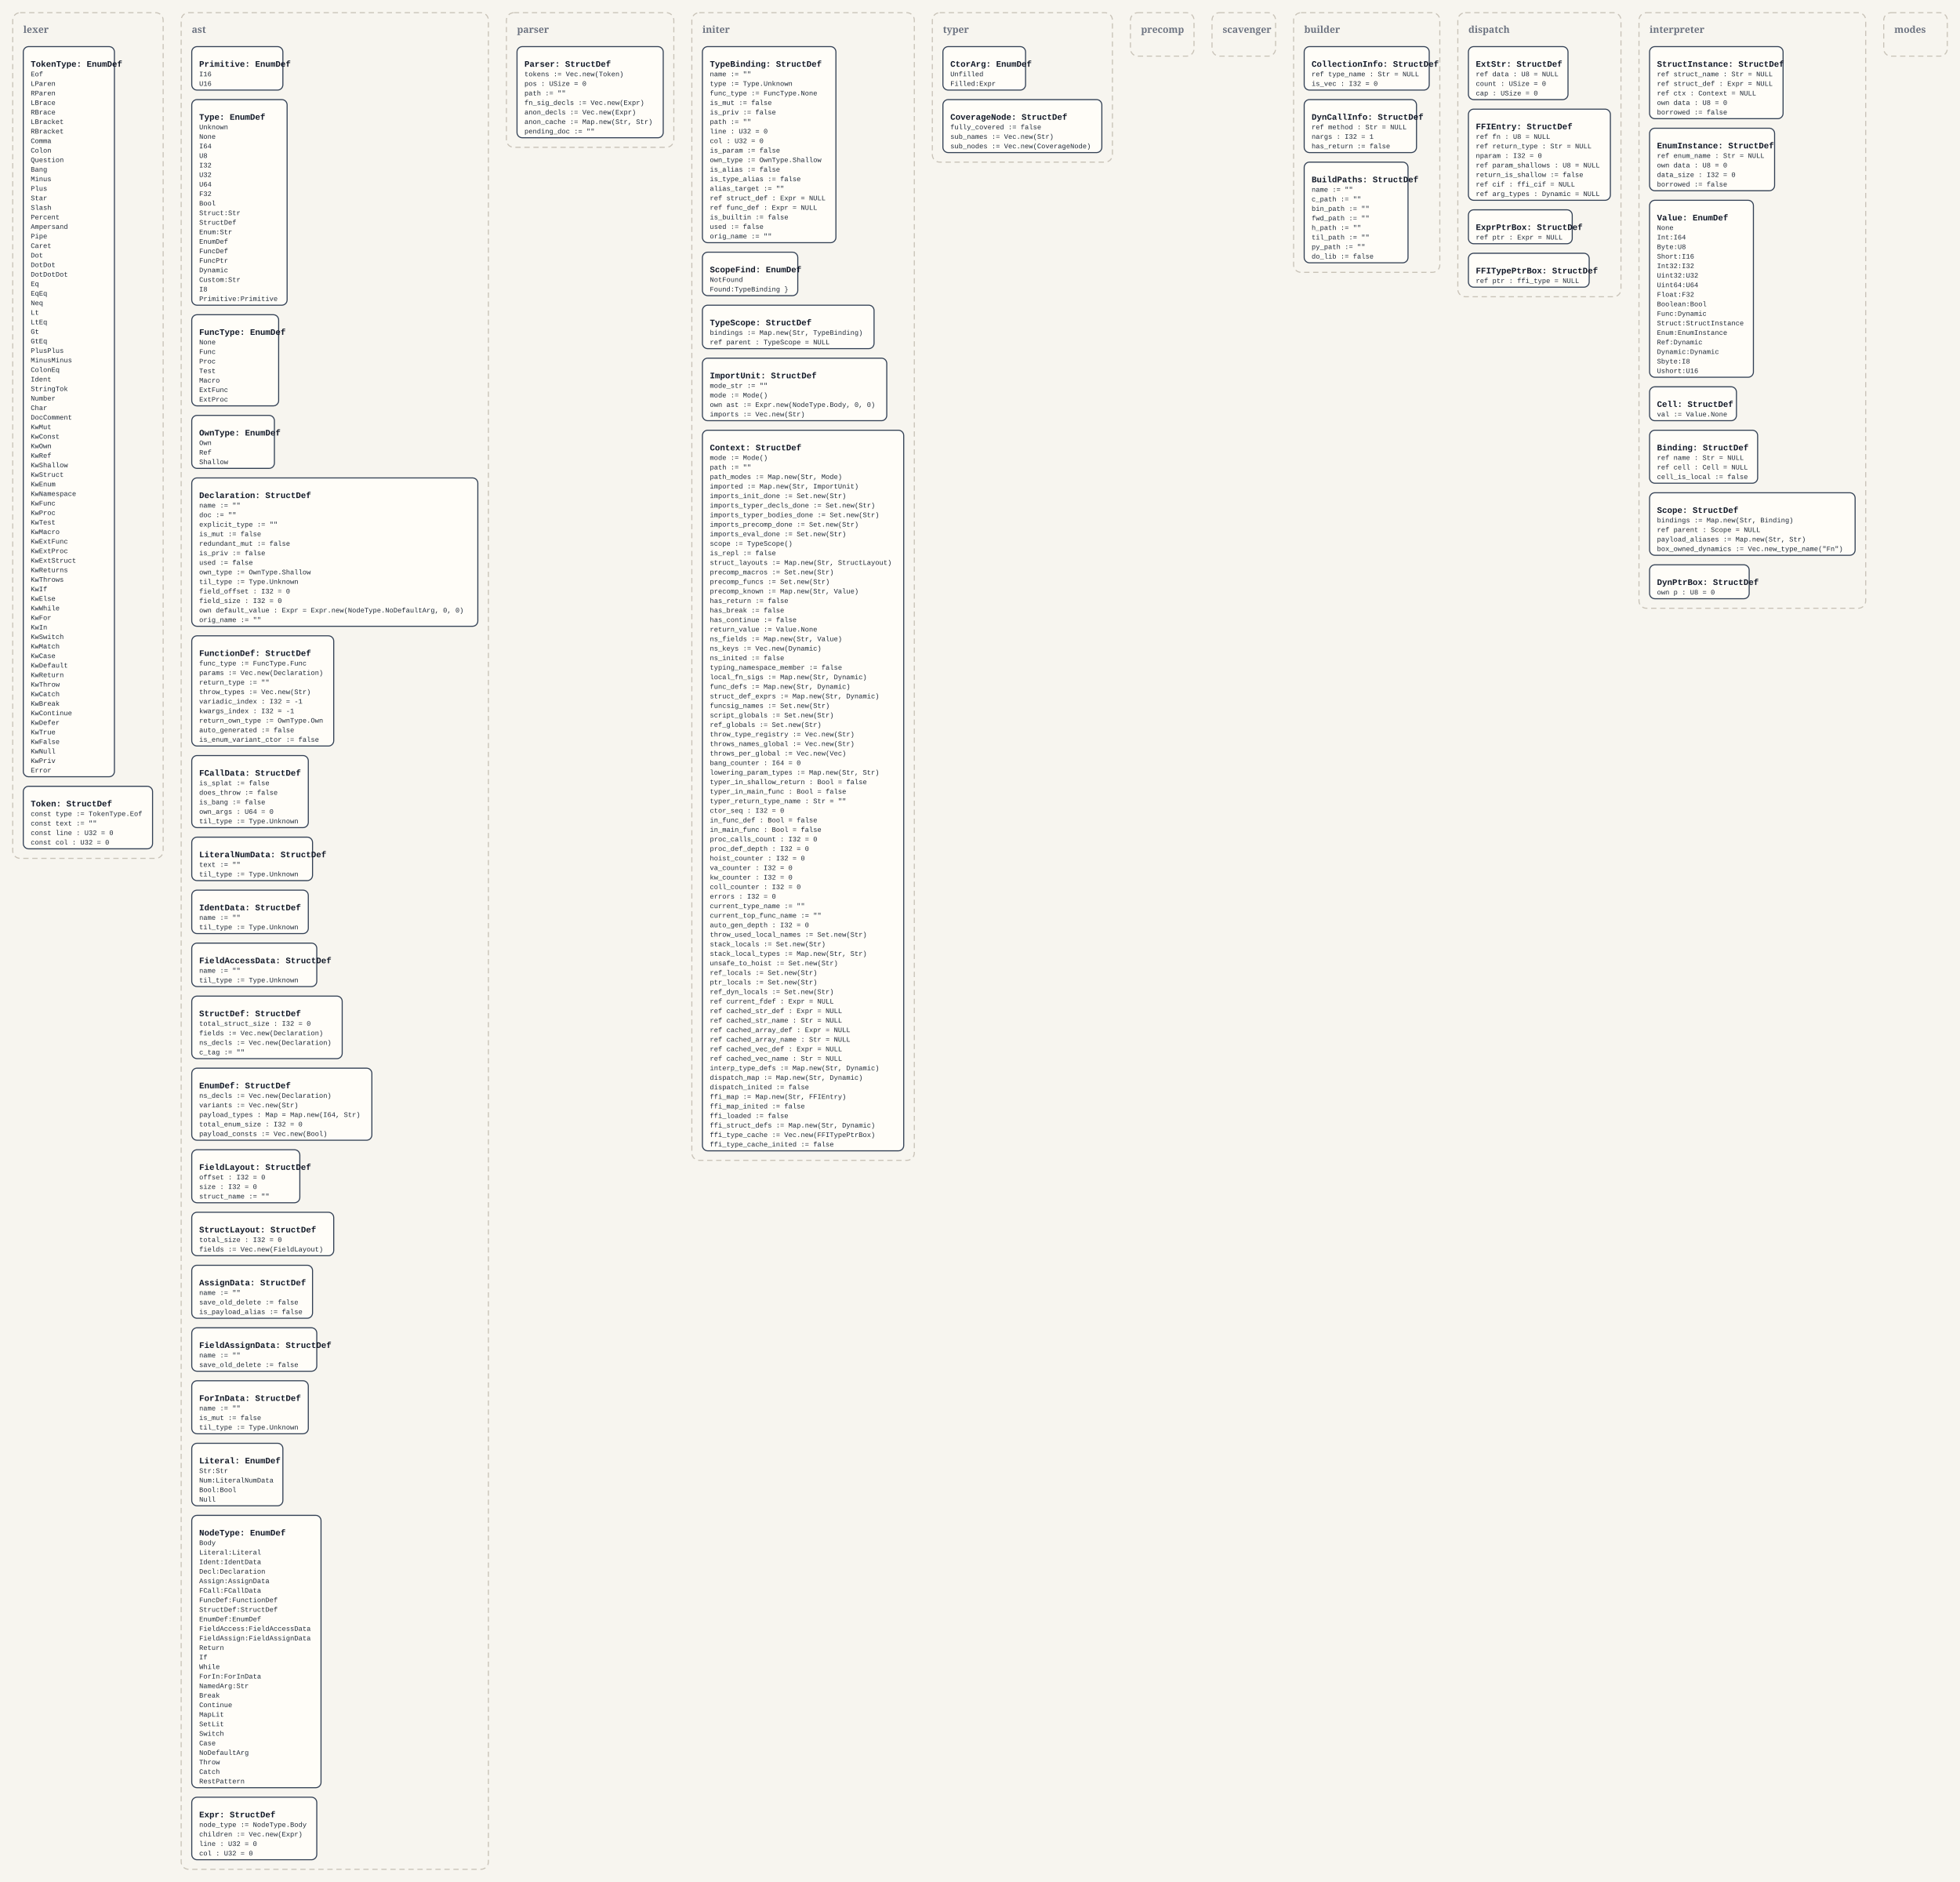
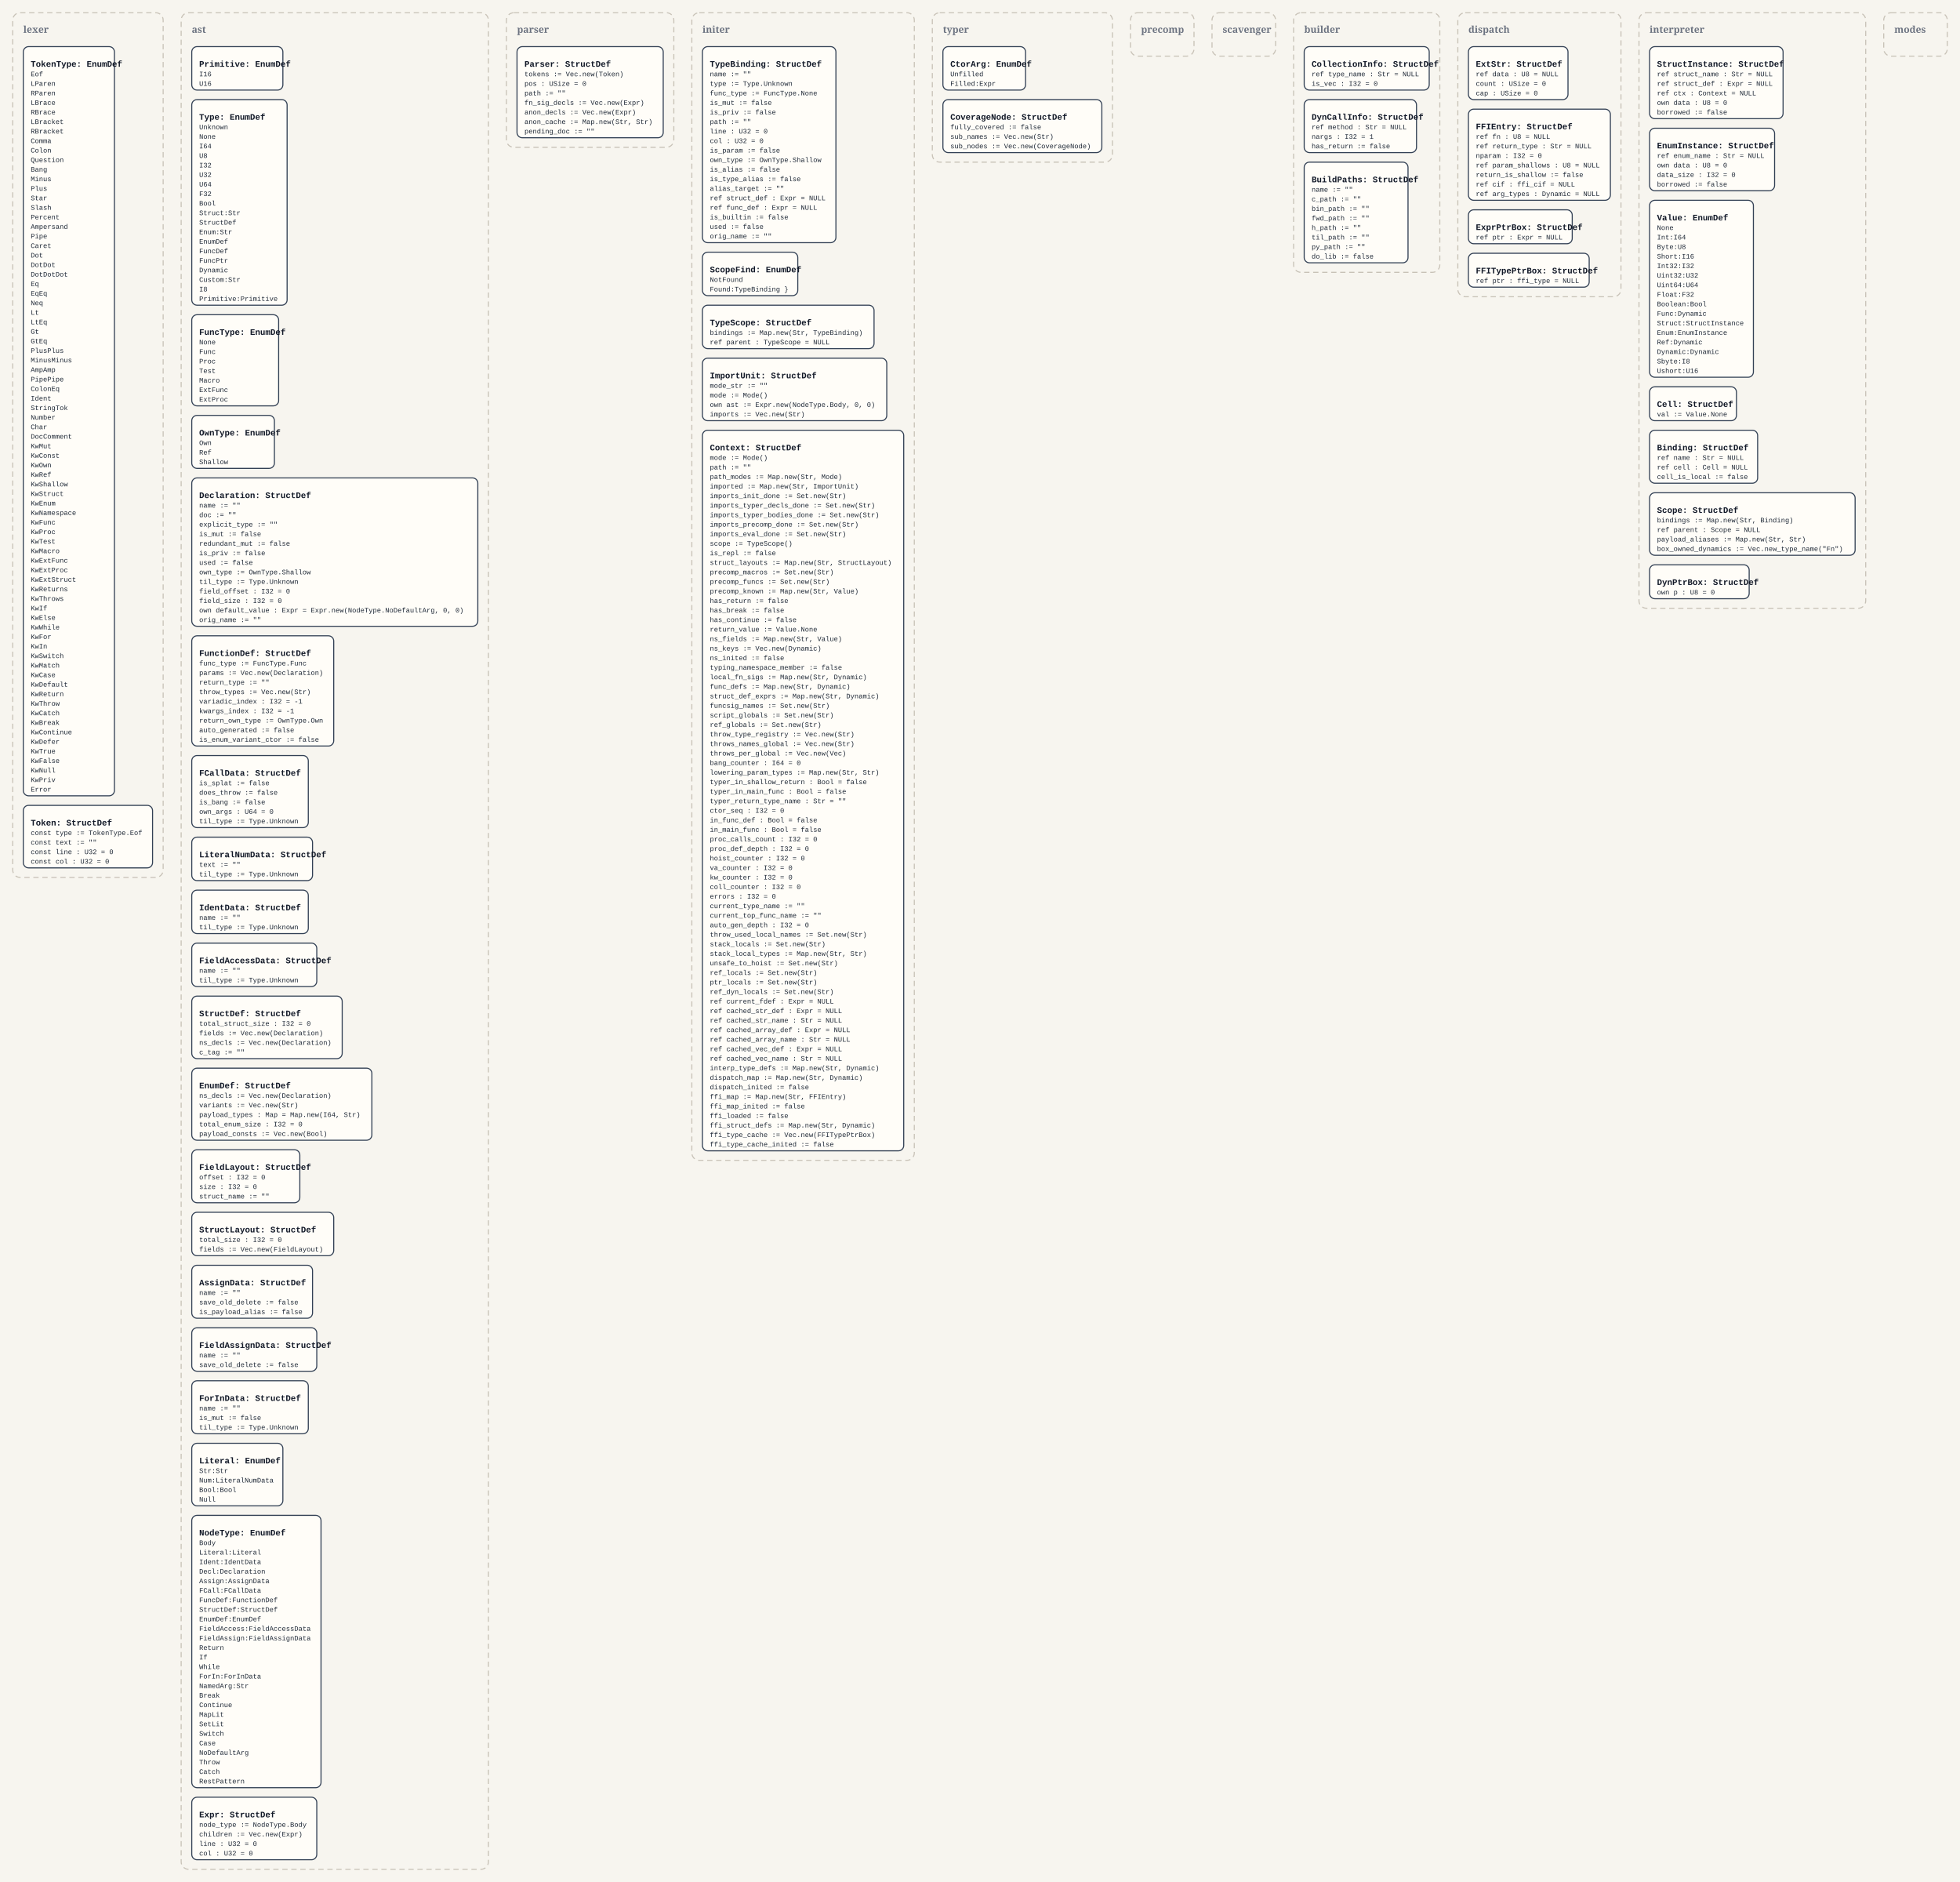
<svg xmlns="http://www.w3.org/2000/svg" width="3700" height="3552" viewBox="0 0 3700 3552">
  <defs>
    <style>
      .bg { fill: #f7f5ef; }
      .panel { fill: none; stroke: #c8c2b7; stroke-width: 2; stroke-dasharray: 10 7; }
      .panel-label { font: 700 18px Georgia, serif; fill: #6b7280; }
      .box { fill: #fffdf8; stroke: #334155; stroke-width: 2; }
      .title { font: 700 16px 'Courier New', monospace; fill: #111827; }
      .line { font: 13px 'Courier New', monospace; fill: #1f2937; }
    </style>
  </defs>
  <rect class="bg" x="0" y="0" width="3700" height="3552" />
-   <rect x="24" y="24" width="284" height="1596" rx="14" ry="14" class="panel" />
+   <rect x="24" y="24" width="284" height="1632" rx="14" ry="14" class="panel" />
  <text x="44" y="62" class="panel-label">lexer</text>
-   <rect x="44" y="88" width="172" height="1378" rx="10" ry="10" class="box" />
+   <rect x="44" y="88" width="172" height="1414" rx="10" ry="10" class="box" />
  <text x="58" y="126" class="title">TokenType: EnumDef</text>
  <text x="58" y="144" class="line">Eof</text>
  <text x="58" y="162" class="line">LParen</text>
  <text x="58" y="180" class="line">RParen</text>
  <text x="58" y="198" class="line">LBrace</text>
  <text x="58" y="216" class="line">RBrace</text>
  <text x="58" y="234" class="line">LBracket</text>
  <text x="58" y="252" class="line">RBracket</text>
  <text x="58" y="270" class="line">Comma</text>
  <text x="58" y="288" class="line">Colon</text>
  <text x="58" y="306" class="line">Question</text>
  <text x="58" y="324" class="line">Bang</text>
  <text x="58" y="342" class="line">Minus</text>
  <text x="58" y="360" class="line">Plus</text>
  <text x="58" y="378" class="line">Star</text>
  <text x="58" y="396" class="line">Slash</text>
  <text x="58" y="414" class="line">Percent</text>
  <text x="58" y="432" class="line">Ampersand</text>
  <text x="58" y="450" class="line">Pipe</text>
  <text x="58" y="468" class="line">Caret</text>
  <text x="58" y="486" class="line">Dot</text>
  <text x="58" y="504" class="line">DotDot</text>
  <text x="58" y="522" class="line">DotDotDot</text>
  <text x="58" y="540" class="line">Eq</text>
  <text x="58" y="558" class="line">EqEq</text>
  <text x="58" y="576" class="line">Neq</text>
  <text x="58" y="594" class="line">Lt</text>
  <text x="58" y="612" class="line">LtEq</text>
  <text x="58" y="630" class="line">Gt</text>
  <text x="58" y="648" class="line">GtEq</text>
  <text x="58" y="666" class="line">PlusPlus</text>
  <text x="58" y="684" class="line">MinusMinus</text>
-   <text x="58" y="702" class="line">ColonEq</text>
-   <text x="58" y="720" class="line">Ident</text>
-   <text x="58" y="738" class="line">StringTok</text>
-   <text x="58" y="756" class="line">Number</text>
-   <text x="58" y="774" class="line">Char</text>
-   <text x="58" y="792" class="line">DocComment</text>
-   <text x="58" y="810" class="line">KwMut</text>
-   <text x="58" y="828" class="line">KwConst</text>
-   <text x="58" y="846" class="line">KwOwn</text>
-   <text x="58" y="864" class="line">KwRef</text>
-   <text x="58" y="882" class="line">KwShallow</text>
-   <text x="58" y="900" class="line">KwStruct</text>
-   <text x="58" y="918" class="line">KwEnum</text>
-   <text x="58" y="936" class="line">KwNamespace</text>
-   <text x="58" y="954" class="line">KwFunc</text>
-   <text x="58" y="972" class="line">KwProc</text>
-   <text x="58" y="990" class="line">KwTest</text>
-   <text x="58" y="1008" class="line">KwMacro</text>
-   <text x="58" y="1026" class="line">KwExtFunc</text>
-   <text x="58" y="1044" class="line">KwExtProc</text>
-   <text x="58" y="1062" class="line">KwExtStruct</text>
-   <text x="58" y="1080" class="line">KwReturns</text>
-   <text x="58" y="1098" class="line">KwThrows</text>
-   <text x="58" y="1116" class="line">KwIf</text>
-   <text x="58" y="1134" class="line">KwElse</text>
-   <text x="58" y="1152" class="line">KwWhile</text>
-   <text x="58" y="1170" class="line">KwFor</text>
-   <text x="58" y="1188" class="line">KwIn</text>
-   <text x="58" y="1206" class="line">KwSwitch</text>
-   <text x="58" y="1224" class="line">KwMatch</text>
-   <text x="58" y="1242" class="line">KwCase</text>
-   <text x="58" y="1260" class="line">KwDefault</text>
-   <text x="58" y="1278" class="line">KwReturn</text>
-   <text x="58" y="1296" class="line">KwThrow</text>
-   <text x="58" y="1314" class="line">KwCatch</text>
-   <text x="58" y="1332" class="line">KwBreak</text>
-   <text x="58" y="1350" class="line">KwContinue</text>
-   <text x="58" y="1368" class="line">KwDefer</text>
-   <text x="58" y="1386" class="line">KwTrue</text>
-   <text x="58" y="1404" class="line">KwFalse</text>
-   <text x="58" y="1422" class="line">KwNull</text>
-   <text x="58" y="1440" class="line">KwPriv</text>
-   <text x="58" y="1458" class="line">Error</text>
-   <rect x="44" y="1484" width="244" height="118" rx="10" ry="10" class="box" />
-   <text x="58" y="1522" class="title">Token: StructDef</text>
-   <text x="58" y="1540" class="line">const type := TokenType.Eof</text>
-   <text x="58" y="1558" class="line">const text := ""</text>
-   <text x="58" y="1576" class="line">const line : U32 = 0</text>
-   <text x="58" y="1594" class="line">const col : U32 = 0</text>
+   <text x="58" y="702" class="line">AmpAmp</text>
+   <text x="58" y="720" class="line">PipePipe</text>
+   <text x="58" y="738" class="line">ColonEq</text>
+   <text x="58" y="756" class="line">Ident</text>
+   <text x="58" y="774" class="line">StringTok</text>
+   <text x="58" y="792" class="line">Number</text>
+   <text x="58" y="810" class="line">Char</text>
+   <text x="58" y="828" class="line">DocComment</text>
+   <text x="58" y="846" class="line">KwMut</text>
+   <text x="58" y="864" class="line">KwConst</text>
+   <text x="58" y="882" class="line">KwOwn</text>
+   <text x="58" y="900" class="line">KwRef</text>
+   <text x="58" y="918" class="line">KwShallow</text>
+   <text x="58" y="936" class="line">KwStruct</text>
+   <text x="58" y="954" class="line">KwEnum</text>
+   <text x="58" y="972" class="line">KwNamespace</text>
+   <text x="58" y="990" class="line">KwFunc</text>
+   <text x="58" y="1008" class="line">KwProc</text>
+   <text x="58" y="1026" class="line">KwTest</text>
+   <text x="58" y="1044" class="line">KwMacro</text>
+   <text x="58" y="1062" class="line">KwExtFunc</text>
+   <text x="58" y="1080" class="line">KwExtProc</text>
+   <text x="58" y="1098" class="line">KwExtStruct</text>
+   <text x="58" y="1116" class="line">KwReturns</text>
+   <text x="58" y="1134" class="line">KwThrows</text>
+   <text x="58" y="1152" class="line">KwIf</text>
+   <text x="58" y="1170" class="line">KwElse</text>
+   <text x="58" y="1188" class="line">KwWhile</text>
+   <text x="58" y="1206" class="line">KwFor</text>
+   <text x="58" y="1224" class="line">KwIn</text>
+   <text x="58" y="1242" class="line">KwSwitch</text>
+   <text x="58" y="1260" class="line">KwMatch</text>
+   <text x="58" y="1278" class="line">KwCase</text>
+   <text x="58" y="1296" class="line">KwDefault</text>
+   <text x="58" y="1314" class="line">KwReturn</text>
+   <text x="58" y="1332" class="line">KwThrow</text>
+   <text x="58" y="1350" class="line">KwCatch</text>
+   <text x="58" y="1368" class="line">KwBreak</text>
+   <text x="58" y="1386" class="line">KwContinue</text>
+   <text x="58" y="1404" class="line">KwDefer</text>
+   <text x="58" y="1422" class="line">KwTrue</text>
+   <text x="58" y="1440" class="line">KwFalse</text>
+   <text x="58" y="1458" class="line">KwNull</text>
+   <text x="58" y="1476" class="line">KwPriv</text>
+   <text x="58" y="1494" class="line">Error</text>
+   <rect x="44" y="1520" width="244" height="118" rx="10" ry="10" class="box" />
+   <text x="58" y="1558" class="title">Token: StructDef</text>
+   <text x="58" y="1576" class="line">const type := TokenType.Eof</text>
+   <text x="58" y="1594" class="line">const text := ""</text>
+   <text x="58" y="1612" class="line">const line : U32 = 0</text>
+   <text x="58" y="1630" class="line">const col : U32 = 0</text>
  <rect x="342" y="24" width="580" height="3504" rx="14" ry="14" class="panel" />
  <text x="362" y="62" class="panel-label">ast</text>
  <rect x="362" y="88" width="172" height="82" rx="10" ry="10" class="box" />
  <text x="376" y="126" class="title">Primitive: EnumDef</text>
  <text x="376" y="144" class="line">I16</text>
  <text x="376" y="162" class="line">U16</text>
  <rect x="362" y="188" width="180" height="388" rx="10" ry="10" class="box" />
  <text x="376" y="226" class="title">Type: EnumDef</text>
  <text x="376" y="244" class="line">Unknown</text>
  <text x="376" y="262" class="line">None</text>
  <text x="376" y="280" class="line">I64</text>
  <text x="376" y="298" class="line">U8</text>
  <text x="376" y="316" class="line">I32</text>
  <text x="376" y="334" class="line">U32</text>
  <text x="376" y="352" class="line">U64</text>
  <text x="376" y="370" class="line">F32</text>
  <text x="376" y="388" class="line">Bool</text>
  <text x="376" y="406" class="line">Struct:Str</text>
  <text x="376" y="424" class="line">StructDef</text>
  <text x="376" y="442" class="line">Enum:Str</text>
  <text x="376" y="460" class="line">EnumDef</text>
  <text x="376" y="478" class="line">FuncDef</text>
  <text x="376" y="496" class="line">FuncPtr</text>
  <text x="376" y="514" class="line">Dynamic</text>
  <text x="376" y="532" class="line">Custom:Str</text>
  <text x="376" y="550" class="line">I8</text>
  <text x="376" y="568" class="line">Primitive:Primitive</text>
  <rect x="362" y="594" width="164" height="172" rx="10" ry="10" class="box" />
  <text x="376" y="632" class="title">FuncType: EnumDef</text>
  <text x="376" y="650" class="line">None</text>
  <text x="376" y="668" class="line">Func</text>
  <text x="376" y="686" class="line">Proc</text>
  <text x="376" y="704" class="line">Test</text>
  <text x="376" y="722" class="line">Macro</text>
  <text x="376" y="740" class="line">ExtFunc</text>
  <text x="376" y="758" class="line">ExtProc</text>
  <rect x="362" y="784" width="156" height="100" rx="10" ry="10" class="box" />
  <text x="376" y="822" class="title">OwnType: EnumDef</text>
  <text x="376" y="840" class="line">Own</text>
  <text x="376" y="858" class="line">Ref</text>
  <text x="376" y="876" class="line">Shallow</text>
  <rect x="362" y="902" width="540" height="280" rx="10" ry="10" class="box" />
  <text x="376" y="940" class="title">Declaration: StructDef</text>
  <text x="376" y="958" class="line">name := ""</text>
  <text x="376" y="976" class="line">doc := ""</text>
  <text x="376" y="994" class="line">explicit_type := ""</text>
  <text x="376" y="1012" class="line">is_mut := false</text>
  <text x="376" y="1030" class="line">redundant_mut := false</text>
  <text x="376" y="1048" class="line">is_priv := false</text>
  <text x="376" y="1066" class="line">used := false</text>
  <text x="376" y="1084" class="line">own_type := OwnType.Shallow</text>
  <text x="376" y="1102" class="line">til_type := Type.Unknown</text>
  <text x="376" y="1120" class="line">field_offset : I32 = 0</text>
  <text x="376" y="1138" class="line">field_size : I32 = 0</text>
  <text x="376" y="1156" class="line">own default_value : Expr = Expr.new(NodeType.NoDefaultArg, 0, 0)</text>
  <text x="376" y="1174" class="line">orig_name := ""</text>
  <rect x="362" y="1200" width="268" height="208" rx="10" ry="10" class="box" />
  <text x="376" y="1238" class="title">FunctionDef: StructDef</text>
  <text x="376" y="1256" class="line">func_type := FuncType.Func</text>
  <text x="376" y="1274" class="line">params := Vec.new(Declaration)</text>
  <text x="376" y="1292" class="line">return_type := ""</text>
  <text x="376" y="1310" class="line">throw_types := Vec.new(Str)</text>
  <text x="376" y="1328" class="line">variadic_index : I32 = -1</text>
  <text x="376" y="1346" class="line">kwargs_index : I32 = -1</text>
  <text x="376" y="1364" class="line">return_own_type := OwnType.Own</text>
  <text x="376" y="1382" class="line">auto_generated := false</text>
  <text x="376" y="1400" class="line">is_enum_variant_ctor := false</text>
  <rect x="362" y="1426" width="220" height="136" rx="10" ry="10" class="box" />
  <text x="376" y="1464" class="title">FCallData: StructDef</text>
  <text x="376" y="1482" class="line">is_splat := false</text>
  <text x="376" y="1500" class="line">does_throw := false</text>
  <text x="376" y="1518" class="line">is_bang := false</text>
  <text x="376" y="1536" class="line">own_args : U64 = 0</text>
  <text x="376" y="1554" class="line">til_type := Type.Unknown</text>
  <rect x="362" y="1580" width="228" height="82" rx="10" ry="10" class="box" />
  <text x="376" y="1618" class="title">LiteralNumData: StructDef</text>
  <text x="376" y="1636" class="line">text := ""</text>
  <text x="376" y="1654" class="line">til_type := Type.Unknown</text>
  <rect x="362" y="1680" width="220" height="82" rx="10" ry="10" class="box" />
  <text x="376" y="1718" class="title">IdentData: StructDef</text>
  <text x="376" y="1736" class="line">name := ""</text>
  <text x="376" y="1754" class="line">til_type := Type.Unknown</text>
  <rect x="362" y="1780" width="236" height="82" rx="10" ry="10" class="box" />
  <text x="376" y="1818" class="title">FieldAccessData: StructDef</text>
  <text x="376" y="1836" class="line">name := ""</text>
  <text x="376" y="1854" class="line">til_type := Type.Unknown</text>
  <rect x="362" y="1880" width="284" height="118" rx="10" ry="10" class="box" />
  <text x="376" y="1918" class="title">StructDef: StructDef</text>
  <text x="376" y="1936" class="line">total_struct_size : I32 = 0</text>
  <text x="376" y="1954" class="line">fields := Vec.new(Declaration)</text>
  <text x="376" y="1972" class="line">ns_decls := Vec.new(Declaration)</text>
  <text x="376" y="1990" class="line">c_tag := ""</text>
  <rect x="362" y="2016" width="340" height="136" rx="10" ry="10" class="box" />
  <text x="376" y="2054" class="title">EnumDef: StructDef</text>
  <text x="376" y="2072" class="line">ns_decls := Vec.new(Declaration)</text>
  <text x="376" y="2090" class="line">variants := Vec.new(Str)</text>
  <text x="376" y="2108" class="line">payload_types : Map = Map.new(I64, Str)</text>
  <text x="376" y="2126" class="line">total_enum_size : I32 = 0</text>
  <text x="376" y="2144" class="line">payload_consts := Vec.new(Bool)</text>
  <rect x="362" y="2170" width="204" height="100" rx="10" ry="10" class="box" />
  <text x="376" y="2208" class="title">FieldLayout: StructDef</text>
  <text x="376" y="2226" class="line">offset : I32 = 0</text>
  <text x="376" y="2244" class="line">size : I32 = 0</text>
  <text x="376" y="2262" class="line">struct_name := ""</text>
  <rect x="362" y="2288" width="268" height="82" rx="10" ry="10" class="box" />
  <text x="376" y="2326" class="title">StructLayout: StructDef</text>
  <text x="376" y="2344" class="line">total_size : I32 = 0</text>
  <text x="376" y="2362" class="line">fields := Vec.new(FieldLayout)</text>
  <rect x="362" y="2388" width="228" height="100" rx="10" ry="10" class="box" />
  <text x="376" y="2426" class="title">AssignData: StructDef</text>
  <text x="376" y="2444" class="line">name := ""</text>
  <text x="376" y="2462" class="line">save_old_delete := false</text>
  <text x="376" y="2480" class="line">is_payload_alias := false</text>
  <rect x="362" y="2506" width="236" height="82" rx="10" ry="10" class="box" />
  <text x="376" y="2544" class="title">FieldAssignData: StructDef</text>
  <text x="376" y="2562" class="line">name := ""</text>
  <text x="376" y="2580" class="line">save_old_delete := false</text>
  <rect x="362" y="2606" width="220" height="100" rx="10" ry="10" class="box" />
  <text x="376" y="2644" class="title">ForInData: StructDef</text>
  <text x="376" y="2662" class="line">name := ""</text>
  <text x="376" y="2680" class="line">is_mut := false</text>
  <text x="376" y="2698" class="line">til_type := Type.Unknown</text>
  <rect x="362" y="2724" width="172" height="118" rx="10" ry="10" class="box" />
  <text x="376" y="2762" class="title">Literal: EnumDef</text>
  <text x="376" y="2780" class="line">Str:Str</text>
  <text x="376" y="2798" class="line">Num:LiteralNumData</text>
  <text x="376" y="2816" class="line">Bool:Bool</text>
  <text x="376" y="2834" class="line">Null</text>
  <rect x="362" y="2860" width="244" height="514" rx="10" ry="10" class="box" />
  <text x="376" y="2898" class="title">NodeType: EnumDef</text>
  <text x="376" y="2916" class="line">Body</text>
  <text x="376" y="2934" class="line">Literal:Literal</text>
  <text x="376" y="2952" class="line">Ident:IdentData</text>
  <text x="376" y="2970" class="line">Decl:Declaration</text>
  <text x="376" y="2988" class="line">Assign:AssignData</text>
  <text x="376" y="3006" class="line">FCall:FCallData</text>
  <text x="376" y="3024" class="line">FuncDef:FunctionDef</text>
  <text x="376" y="3042" class="line">StructDef:StructDef</text>
  <text x="376" y="3060" class="line">EnumDef:EnumDef</text>
  <text x="376" y="3078" class="line">FieldAccess:FieldAccessData</text>
  <text x="376" y="3096" class="line">FieldAssign:FieldAssignData</text>
  <text x="376" y="3114" class="line">Return</text>
  <text x="376" y="3132" class="line">If</text>
  <text x="376" y="3150" class="line">While</text>
  <text x="376" y="3168" class="line">ForIn:ForInData</text>
  <text x="376" y="3186" class="line">NamedArg:Str</text>
  <text x="376" y="3204" class="line">Break</text>
  <text x="376" y="3222" class="line">Continue</text>
  <text x="376" y="3240" class="line">MapLit</text>
  <text x="376" y="3258" class="line">SetLit</text>
  <text x="376" y="3276" class="line">Switch</text>
  <text x="376" y="3294" class="line">Case</text>
  <text x="376" y="3312" class="line">NoDefaultArg</text>
  <text x="376" y="3330" class="line">Throw</text>
  <text x="376" y="3348" class="line">Catch</text>
  <text x="376" y="3366" class="line">RestPattern</text>
  <rect x="362" y="3392" width="236" height="118" rx="10" ry="10" class="box" />
  <text x="376" y="3430" class="title">Expr: StructDef</text>
  <text x="376" y="3448" class="line">node_type := NodeType.Body</text>
  <text x="376" y="3466" class="line">children := Vec.new(Expr)</text>
  <text x="376" y="3484" class="line">line : U32 = 0</text>
  <text x="376" y="3502" class="line">col : U32 = 0</text>
  <rect x="956" y="24" width="316" height="254" rx="14" ry="14" class="panel" />
  <text x="976" y="62" class="panel-label">parser</text>
  <rect x="976" y="88" width="276" height="172" rx="10" ry="10" class="box" />
  <text x="990" y="126" class="title">Parser: StructDef</text>
  <text x="990" y="144" class="line">tokens := Vec.new(Token)</text>
  <text x="990" y="162" class="line">pos : USize = 0</text>
  <text x="990" y="180" class="line">path := ""</text>
  <text x="990" y="198" class="line">fn_sig_decls := Vec.new(Expr)</text>
  <text x="990" y="216" class="line">anon_decls := Vec.new(Expr)</text>
  <text x="990" y="234" class="line">anon_cache := Map.new(Str, Str)</text>
  <text x="990" y="252" class="line">pending_doc := ""</text>
  <rect x="1306" y="24" width="420" height="2166" rx="14" ry="14" class="panel" />
  <text x="1326" y="62" class="panel-label">initer</text>
  <rect x="1326" y="88" width="252" height="370" rx="10" ry="10" class="box" />
  <text x="1340" y="126" class="title">TypeBinding: StructDef</text>
  <text x="1340" y="144" class="line">name := ""</text>
  <text x="1340" y="162" class="line">type := Type.Unknown</text>
  <text x="1340" y="180" class="line">func_type := FuncType.None</text>
  <text x="1340" y="198" class="line">is_mut := false</text>
  <text x="1340" y="216" class="line">is_priv := false</text>
  <text x="1340" y="234" class="line">path := ""</text>
  <text x="1340" y="252" class="line">line : U32 = 0</text>
  <text x="1340" y="270" class="line">col : U32 = 0</text>
  <text x="1340" y="288" class="line">is_param := false</text>
  <text x="1340" y="306" class="line">own_type := OwnType.Shallow</text>
  <text x="1340" y="324" class="line">is_alias := false</text>
  <text x="1340" y="342" class="line">is_type_alias := false</text>
  <text x="1340" y="360" class="line">alias_target := ""</text>
  <text x="1340" y="378" class="line">ref struct_def : Expr = NULL</text>
  <text x="1340" y="396" class="line">ref func_def : Expr = NULL</text>
  <text x="1340" y="414" class="line">is_builtin := false</text>
  <text x="1340" y="432" class="line">used := false</text>
  <text x="1340" y="450" class="line">orig_name := ""</text>
  <rect x="1326" y="476" width="180" height="82" rx="10" ry="10" class="box" />
  <text x="1340" y="514" class="title">ScopeFind: EnumDef</text>
  <text x="1340" y="532" class="line">NotFound</text>
  <text x="1340" y="550" class="line">Found:TypeBinding }</text>
  <rect x="1326" y="576" width="324" height="82" rx="10" ry="10" class="box" />
  <text x="1340" y="614" class="title">TypeScope: StructDef</text>
  <text x="1340" y="632" class="line">bindings := Map.new(Str, TypeBinding)</text>
  <text x="1340" y="650" class="line">ref parent : TypeScope = NULL</text>
  <rect x="1326" y="676" width="348" height="118" rx="10" ry="10" class="box" />
  <text x="1340" y="714" class="title">ImportUnit: StructDef</text>
  <text x="1340" y="732" class="line">mode_str := ""</text>
  <text x="1340" y="750" class="line">mode := Mode()</text>
  <text x="1340" y="768" class="line">own ast := Expr.new(NodeType.Body, 0, 0)</text>
  <text x="1340" y="786" class="line">imports := Vec.new(Str)</text>
  <rect x="1326" y="812" width="380" height="1360" rx="10" ry="10" class="box" />
  <text x="1340" y="850" class="title">Context: StructDef</text>
  <text x="1340" y="868" class="line">mode := Mode()</text>
  <text x="1340" y="886" class="line">path := ""</text>
  <text x="1340" y="904" class="line">path_modes := Map.new(Str, Mode)</text>
  <text x="1340" y="922" class="line">imported := Map.new(Str, ImportUnit)</text>
  <text x="1340" y="940" class="line">imports_init_done := Set.new(Str)</text>
  <text x="1340" y="958" class="line">imports_typer_decls_done := Set.new(Str)</text>
  <text x="1340" y="976" class="line">imports_typer_bodies_done := Set.new(Str)</text>
  <text x="1340" y="994" class="line">imports_precomp_done := Set.new(Str)</text>
  <text x="1340" y="1012" class="line">imports_eval_done := Set.new(Str)</text>
  <text x="1340" y="1030" class="line">scope := TypeScope()</text>
  <text x="1340" y="1048" class="line">is_repl := false</text>
  <text x="1340" y="1066" class="line">struct_layouts := Map.new(Str, StructLayout)</text>
  <text x="1340" y="1084" class="line">precomp_macros := Set.new(Str)</text>
  <text x="1340" y="1102" class="line">precomp_funcs := Set.new(Str)</text>
  <text x="1340" y="1120" class="line">precomp_known := Map.new(Str, Value)</text>
  <text x="1340" y="1138" class="line">has_return := false</text>
  <text x="1340" y="1156" class="line">has_break := false</text>
  <text x="1340" y="1174" class="line">has_continue := false</text>
  <text x="1340" y="1192" class="line">return_value := Value.None</text>
  <text x="1340" y="1210" class="line">ns_fields := Map.new(Str, Value)</text>
  <text x="1340" y="1228" class="line">ns_keys := Vec.new(Dynamic)</text>
  <text x="1340" y="1246" class="line">ns_inited := false</text>
  <text x="1340" y="1264" class="line">typing_namespace_member := false</text>
  <text x="1340" y="1282" class="line">local_fn_sigs := Map.new(Str, Dynamic)</text>
  <text x="1340" y="1300" class="line">func_defs := Map.new(Str, Dynamic)</text>
  <text x="1340" y="1318" class="line">struct_def_exprs := Map.new(Str, Dynamic)</text>
  <text x="1340" y="1336" class="line">funcsig_names := Set.new(Str)</text>
  <text x="1340" y="1354" class="line">script_globals := Set.new(Str)</text>
  <text x="1340" y="1372" class="line">ref_globals := Set.new(Str)</text>
  <text x="1340" y="1390" class="line">throw_type_registry := Vec.new(Str)</text>
  <text x="1340" y="1408" class="line">throws_names_global := Vec.new(Str)</text>
  <text x="1340" y="1426" class="line">throws_per_global := Vec.new(Vec)</text>
  <text x="1340" y="1444" class="line">bang_counter : I64 = 0</text>
  <text x="1340" y="1462" class="line">lowering_param_types := Map.new(Str, Str)</text>
  <text x="1340" y="1480" class="line">typer_in_shallow_return : Bool = false</text>
  <text x="1340" y="1498" class="line">typer_in_main_func : Bool = false</text>
  <text x="1340" y="1516" class="line">typer_return_type_name : Str = ""</text>
  <text x="1340" y="1534" class="line">ctor_seq : I32 = 0</text>
  <text x="1340" y="1552" class="line">in_func_def : Bool = false</text>
  <text x="1340" y="1570" class="line">in_main_func : Bool = false</text>
  <text x="1340" y="1588" class="line">proc_calls_count : I32 = 0</text>
  <text x="1340" y="1606" class="line">proc_def_depth : I32 = 0</text>
  <text x="1340" y="1624" class="line">hoist_counter : I32 = 0</text>
  <text x="1340" y="1642" class="line">va_counter : I32 = 0</text>
  <text x="1340" y="1660" class="line">kw_counter : I32 = 0</text>
  <text x="1340" y="1678" class="line">coll_counter : I32 = 0</text>
  <text x="1340" y="1696" class="line">errors : I32 = 0</text>
  <text x="1340" y="1714" class="line">current_type_name := ""</text>
  <text x="1340" y="1732" class="line">current_top_func_name := ""</text>
  <text x="1340" y="1750" class="line">auto_gen_depth : I32 = 0</text>
  <text x="1340" y="1768" class="line">throw_used_local_names := Set.new(Str)</text>
  <text x="1340" y="1786" class="line">stack_locals := Set.new(Str)</text>
  <text x="1340" y="1804" class="line">stack_local_types := Map.new(Str, Str)</text>
  <text x="1340" y="1822" class="line">unsafe_to_hoist := Set.new(Str)</text>
  <text x="1340" y="1840" class="line">ref_locals := Set.new(Str)</text>
  <text x="1340" y="1858" class="line">ptr_locals := Set.new(Str)</text>
  <text x="1340" y="1876" class="line">ref_dyn_locals := Set.new(Str)</text>
  <text x="1340" y="1894" class="line">ref current_fdef : Expr = NULL</text>
  <text x="1340" y="1912" class="line">ref cached_str_def : Expr = NULL</text>
  <text x="1340" y="1930" class="line">ref cached_str_name : Str = NULL</text>
  <text x="1340" y="1948" class="line">ref cached_array_def : Expr = NULL</text>
  <text x="1340" y="1966" class="line">ref cached_array_name : Str = NULL</text>
  <text x="1340" y="1984" class="line">ref cached_vec_def : Expr = NULL</text>
  <text x="1340" y="2002" class="line">ref cached_vec_name : Str = NULL</text>
  <text x="1340" y="2020" class="line">interp_type_defs := Map.new(Str, Dynamic)</text>
  <text x="1340" y="2038" class="line">dispatch_map := Map.new(Str, Dynamic)</text>
  <text x="1340" y="2056" class="line">dispatch_inited := false</text>
  <text x="1340" y="2074" class="line">ffi_map := Map.new(Str, FFIEntry)</text>
  <text x="1340" y="2092" class="line">ffi_map_inited := false</text>
  <text x="1340" y="2110" class="line">ffi_loaded := false</text>
  <text x="1340" y="2128" class="line">ffi_struct_defs := Map.new(Str, Dynamic)</text>
  <text x="1340" y="2146" class="line">ffi_type_cache := Vec.new(FFITypePtrBox)</text>
  <text x="1340" y="2164" class="line">ffi_type_cache_inited := false</text>
  <rect x="1760" y="24" width="340" height="282" rx="14" ry="14" class="panel" />
  <text x="1780" y="62" class="panel-label">typer</text>
  <rect x="1780" y="88" width="156" height="82" rx="10" ry="10" class="box" />
  <text x="1794" y="126" class="title">CtorArg: EnumDef</text>
  <text x="1794" y="144" class="line">Unfilled</text>
  <text x="1794" y="162" class="line">Filled:Expr</text>
  <rect x="1780" y="188" width="300" height="100" rx="10" ry="10" class="box" />
  <text x="1794" y="226" class="title">CoverageNode: StructDef</text>
  <text x="1794" y="244" class="line">fully_covered := false</text>
  <text x="1794" y="262" class="line">sub_names := Vec.new(Str)</text>
  <text x="1794" y="280" class="line">sub_nodes := Vec.new(CoverageNode)</text>
  <rect x="2134" y="24" width="120" height="82" rx="14" ry="14" class="panel" />
  <text x="2154" y="62" class="panel-label">precomp</text>
  <rect x="2288" y="24" width="120" height="82" rx="14" ry="14" class="panel" />
  <text x="2308" y="62" class="panel-label">scavenger</text>
  <rect x="2442" y="24" width="276" height="490" rx="14" ry="14" class="panel" />
  <text x="2462" y="62" class="panel-label">builder</text>
  <rect x="2462" y="88" width="236" height="82" rx="10" ry="10" class="box" />
  <text x="2476" y="126" class="title">CollectionInfo: StructDef</text>
  <text x="2476" y="144" class="line">ref type_name : Str = NULL</text>
  <text x="2476" y="162" class="line">is_vec : I32 = 0</text>
  <rect x="2462" y="188" width="212" height="100" rx="10" ry="10" class="box" />
  <text x="2476" y="226" class="title">DynCallInfo: StructDef</text>
  <text x="2476" y="244" class="line">ref method : Str = NULL</text>
  <text x="2476" y="262" class="line">nargs : I32 = 1</text>
  <text x="2476" y="280" class="line">has_return := false</text>
  <rect x="2462" y="306" width="196" height="190" rx="10" ry="10" class="box" />
  <text x="2476" y="344" class="title">BuildPaths: StructDef</text>
  <text x="2476" y="362" class="line">name := ""</text>
  <text x="2476" y="380" class="line">c_path := ""</text>
  <text x="2476" y="398" class="line">bin_path := ""</text>
  <text x="2476" y="416" class="line">fwd_path := ""</text>
  <text x="2476" y="434" class="line">h_path := ""</text>
  <text x="2476" y="452" class="line">til_path := ""</text>
  <text x="2476" y="470" class="line">py_path := ""</text>
  <text x="2476" y="488" class="line">do_lib := false</text>
  <rect x="2752" y="24" width="308" height="536" rx="14" ry="14" class="panel" />
  <text x="2772" y="62" class="panel-label">dispatch</text>
  <rect x="2772" y="88" width="188" height="100" rx="10" ry="10" class="box" />
  <text x="2786" y="126" class="title">ExtStr: StructDef</text>
  <text x="2786" y="144" class="line">ref data : U8 = NULL</text>
  <text x="2786" y="162" class="line">count : USize = 0</text>
  <text x="2786" y="180" class="line">cap : USize = 0</text>
  <rect x="2772" y="206" width="268" height="172" rx="10" ry="10" class="box" />
  <text x="2786" y="244" class="title">FFIEntry: StructDef</text>
  <text x="2786" y="262" class="line">ref fn : U8 = NULL</text>
  <text x="2786" y="280" class="line">ref return_type : Str = NULL</text>
  <text x="2786" y="298" class="line">nparam : I32 = 0</text>
  <text x="2786" y="316" class="line">ref param_shallows : U8 = NULL</text>
  <text x="2786" y="334" class="line">return_is_shallow := false</text>
  <text x="2786" y="352" class="line">ref cif : ffi_cif = NULL</text>
  <text x="2786" y="370" class="line">ref arg_types : Dynamic = NULL</text>
  <rect x="2772" y="396" width="196" height="64" rx="10" ry="10" class="box" />
  <text x="2786" y="434" class="title">ExprPtrBox: StructDef</text>
  <text x="2786" y="452" class="line">ref ptr : Expr = NULL</text>
  <rect x="2772" y="478" width="228" height="64" rx="10" ry="10" class="box" />
  <text x="2786" y="516" class="title">FFITypePtrBox: StructDef</text>
  <text x="2786" y="534" class="line">ref ptr : ffi_type = NULL</text>
  <rect x="3094" y="24" width="428" height="1124" rx="14" ry="14" class="panel" />
  <text x="3114" y="62" class="panel-label">interpreter</text>
  <rect x="3114" y="88" width="252" height="136" rx="10" ry="10" class="box" />
  <text x="3128" y="126" class="title">StructInstance: StructDef</text>
  <text x="3128" y="144" class="line">ref struct_name : Str = NULL</text>
  <text x="3128" y="162" class="line">ref struct_def : Expr = NULL</text>
  <text x="3128" y="180" class="line">ref ctx : Context = NULL</text>
  <text x="3128" y="198" class="line">own data : U8 = 0</text>
  <text x="3128" y="216" class="line">borrowed := false</text>
  <rect x="3114" y="242" width="236" height="118" rx="10" ry="10" class="box" />
  <text x="3128" y="280" class="title">EnumInstance: StructDef</text>
  <text x="3128" y="298" class="line">ref enum_name : Str = NULL</text>
  <text x="3128" y="316" class="line">own data : U8 = 0</text>
  <text x="3128" y="334" class="line">data_size : I32 = 0</text>
  <text x="3128" y="352" class="line">borrowed := false</text>
  <rect x="3114" y="378" width="196" height="334" rx="10" ry="10" class="box" />
  <text x="3128" y="416" class="title">Value: EnumDef</text>
  <text x="3128" y="434" class="line">None</text>
  <text x="3128" y="452" class="line">Int:I64</text>
  <text x="3128" y="470" class="line">Byte:U8</text>
  <text x="3128" y="488" class="line">Short:I16</text>
  <text x="3128" y="506" class="line">Int32:I32</text>
  <text x="3128" y="524" class="line">Uint32:U32</text>
  <text x="3128" y="542" class="line">Uint64:U64</text>
  <text x="3128" y="560" class="line">Float:F32</text>
  <text x="3128" y="578" class="line">Boolean:Bool</text>
  <text x="3128" y="596" class="line">Func:Dynamic</text>
  <text x="3128" y="614" class="line">Struct:StructInstance</text>
  <text x="3128" y="632" class="line">Enum:EnumInstance</text>
  <text x="3128" y="650" class="line">Ref:Dynamic</text>
  <text x="3128" y="668" class="line">Dynamic:Dynamic</text>
  <text x="3128" y="686" class="line">Sbyte:I8</text>
  <text x="3128" y="704" class="line">Ushort:U16</text>
  <rect x="3114" y="730" width="164" height="64" rx="10" ry="10" class="box" />
  <text x="3128" y="768" class="title">Cell: StructDef</text>
  <text x="3128" y="786" class="line">val := Value.None</text>
  <rect x="3114" y="812" width="204" height="100" rx="10" ry="10" class="box" />
  <text x="3128" y="850" class="title">Binding: StructDef</text>
  <text x="3128" y="868" class="line">ref name : Str = NULL</text>
  <text x="3128" y="886" class="line">ref cell : Cell = NULL</text>
  <text x="3128" y="904" class="line">cell_is_local := false</text>
  <rect x="3114" y="930" width="388" height="118" rx="10" ry="10" class="box" />
  <text x="3128" y="968" class="title">Scope: StructDef</text>
  <text x="3128" y="986" class="line">bindings := Map.new(Str, Binding)</text>
  <text x="3128" y="1004" class="line">ref parent : Scope = NULL</text>
  <text x="3128" y="1022" class="line">payload_aliases := Map.new(Str, Str)</text>
  <text x="3128" y="1040" class="line">box_owned_dynamics := Vec.new_type_name("Fn")</text>
  <rect x="3114" y="1066" width="188" height="64" rx="10" ry="10" class="box" />
  <text x="3128" y="1104" class="title">DynPtrBox: StructDef</text>
  <text x="3128" y="1122" class="line">own p : U8 = 0</text>
  <rect x="3556" y="24" width="120" height="82" rx="14" ry="14" class="panel" />
  <text x="3576" y="62" class="panel-label">modes</text>
</svg>
